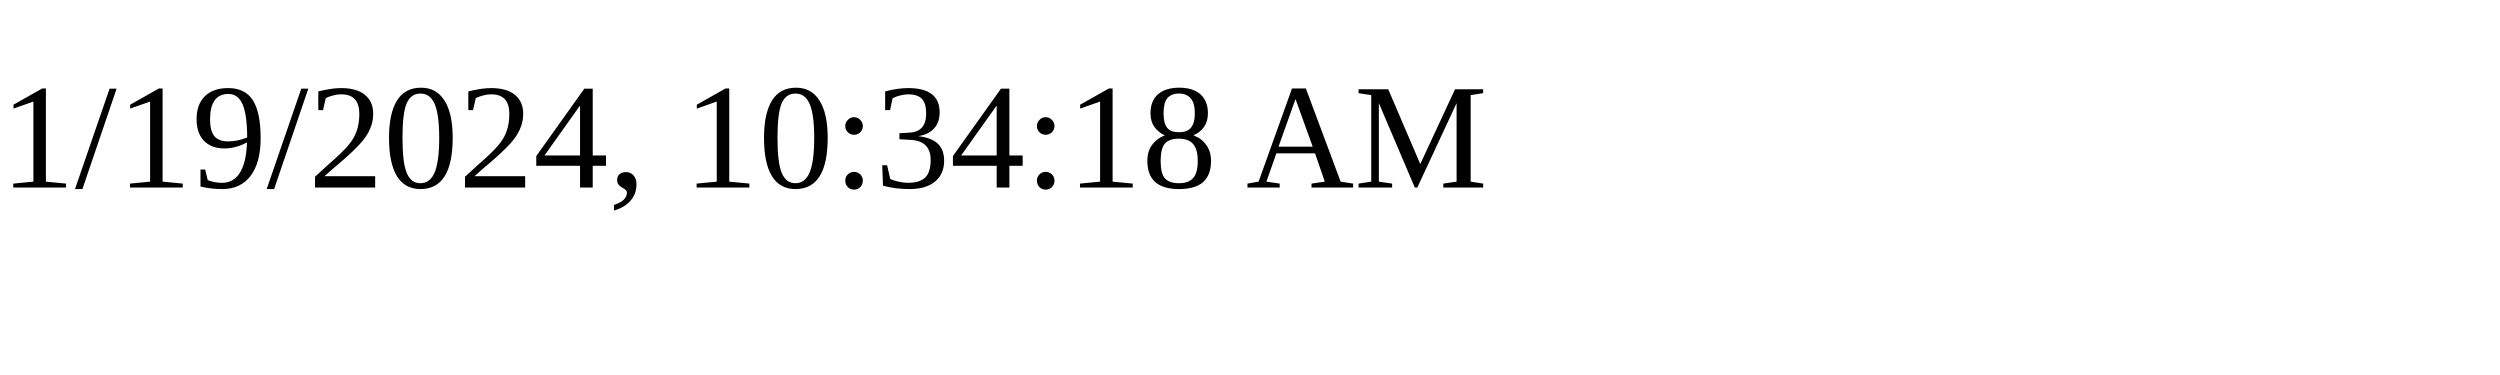
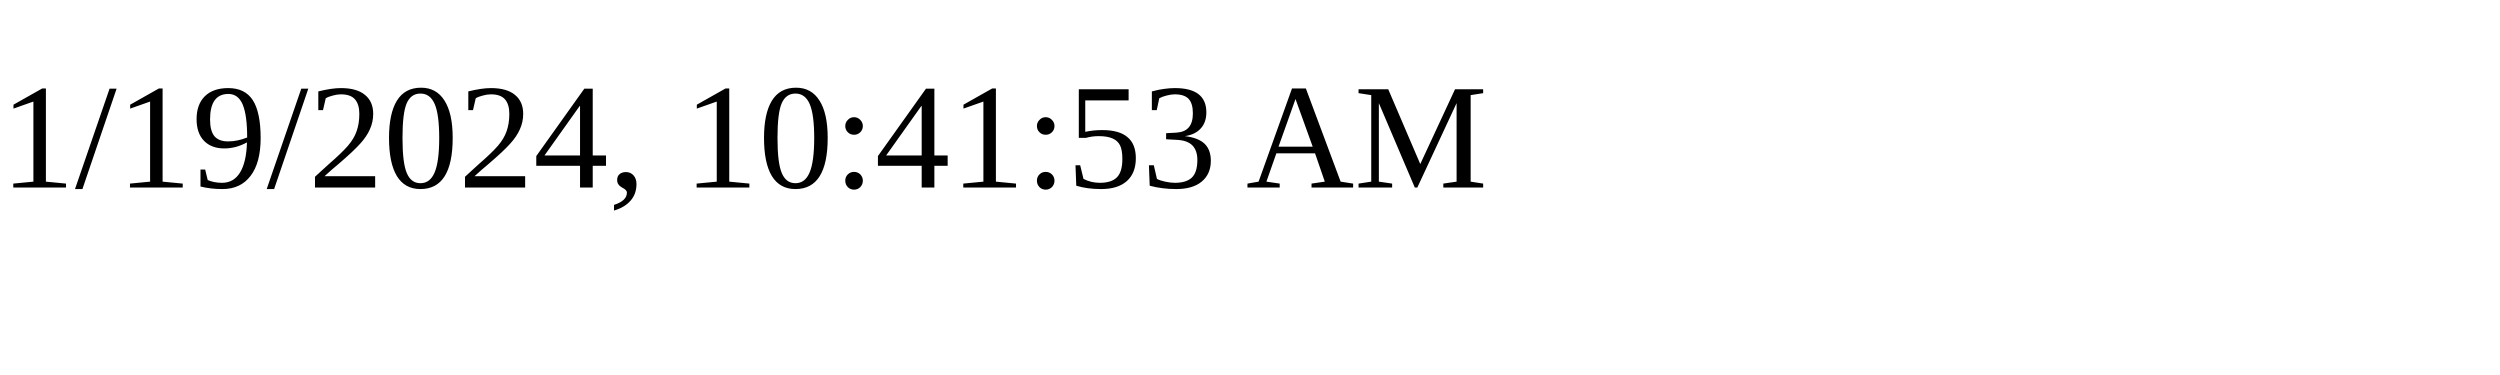
<svg xmlns="http://www.w3.org/2000/svg" height="30" width="200">
-   <text x="0" y="15">1/19/2024, 10:34:18 AM</text>
+   <text x="0" y="15">1/19/2024, 10:41:53 AM</text>
</svg>
